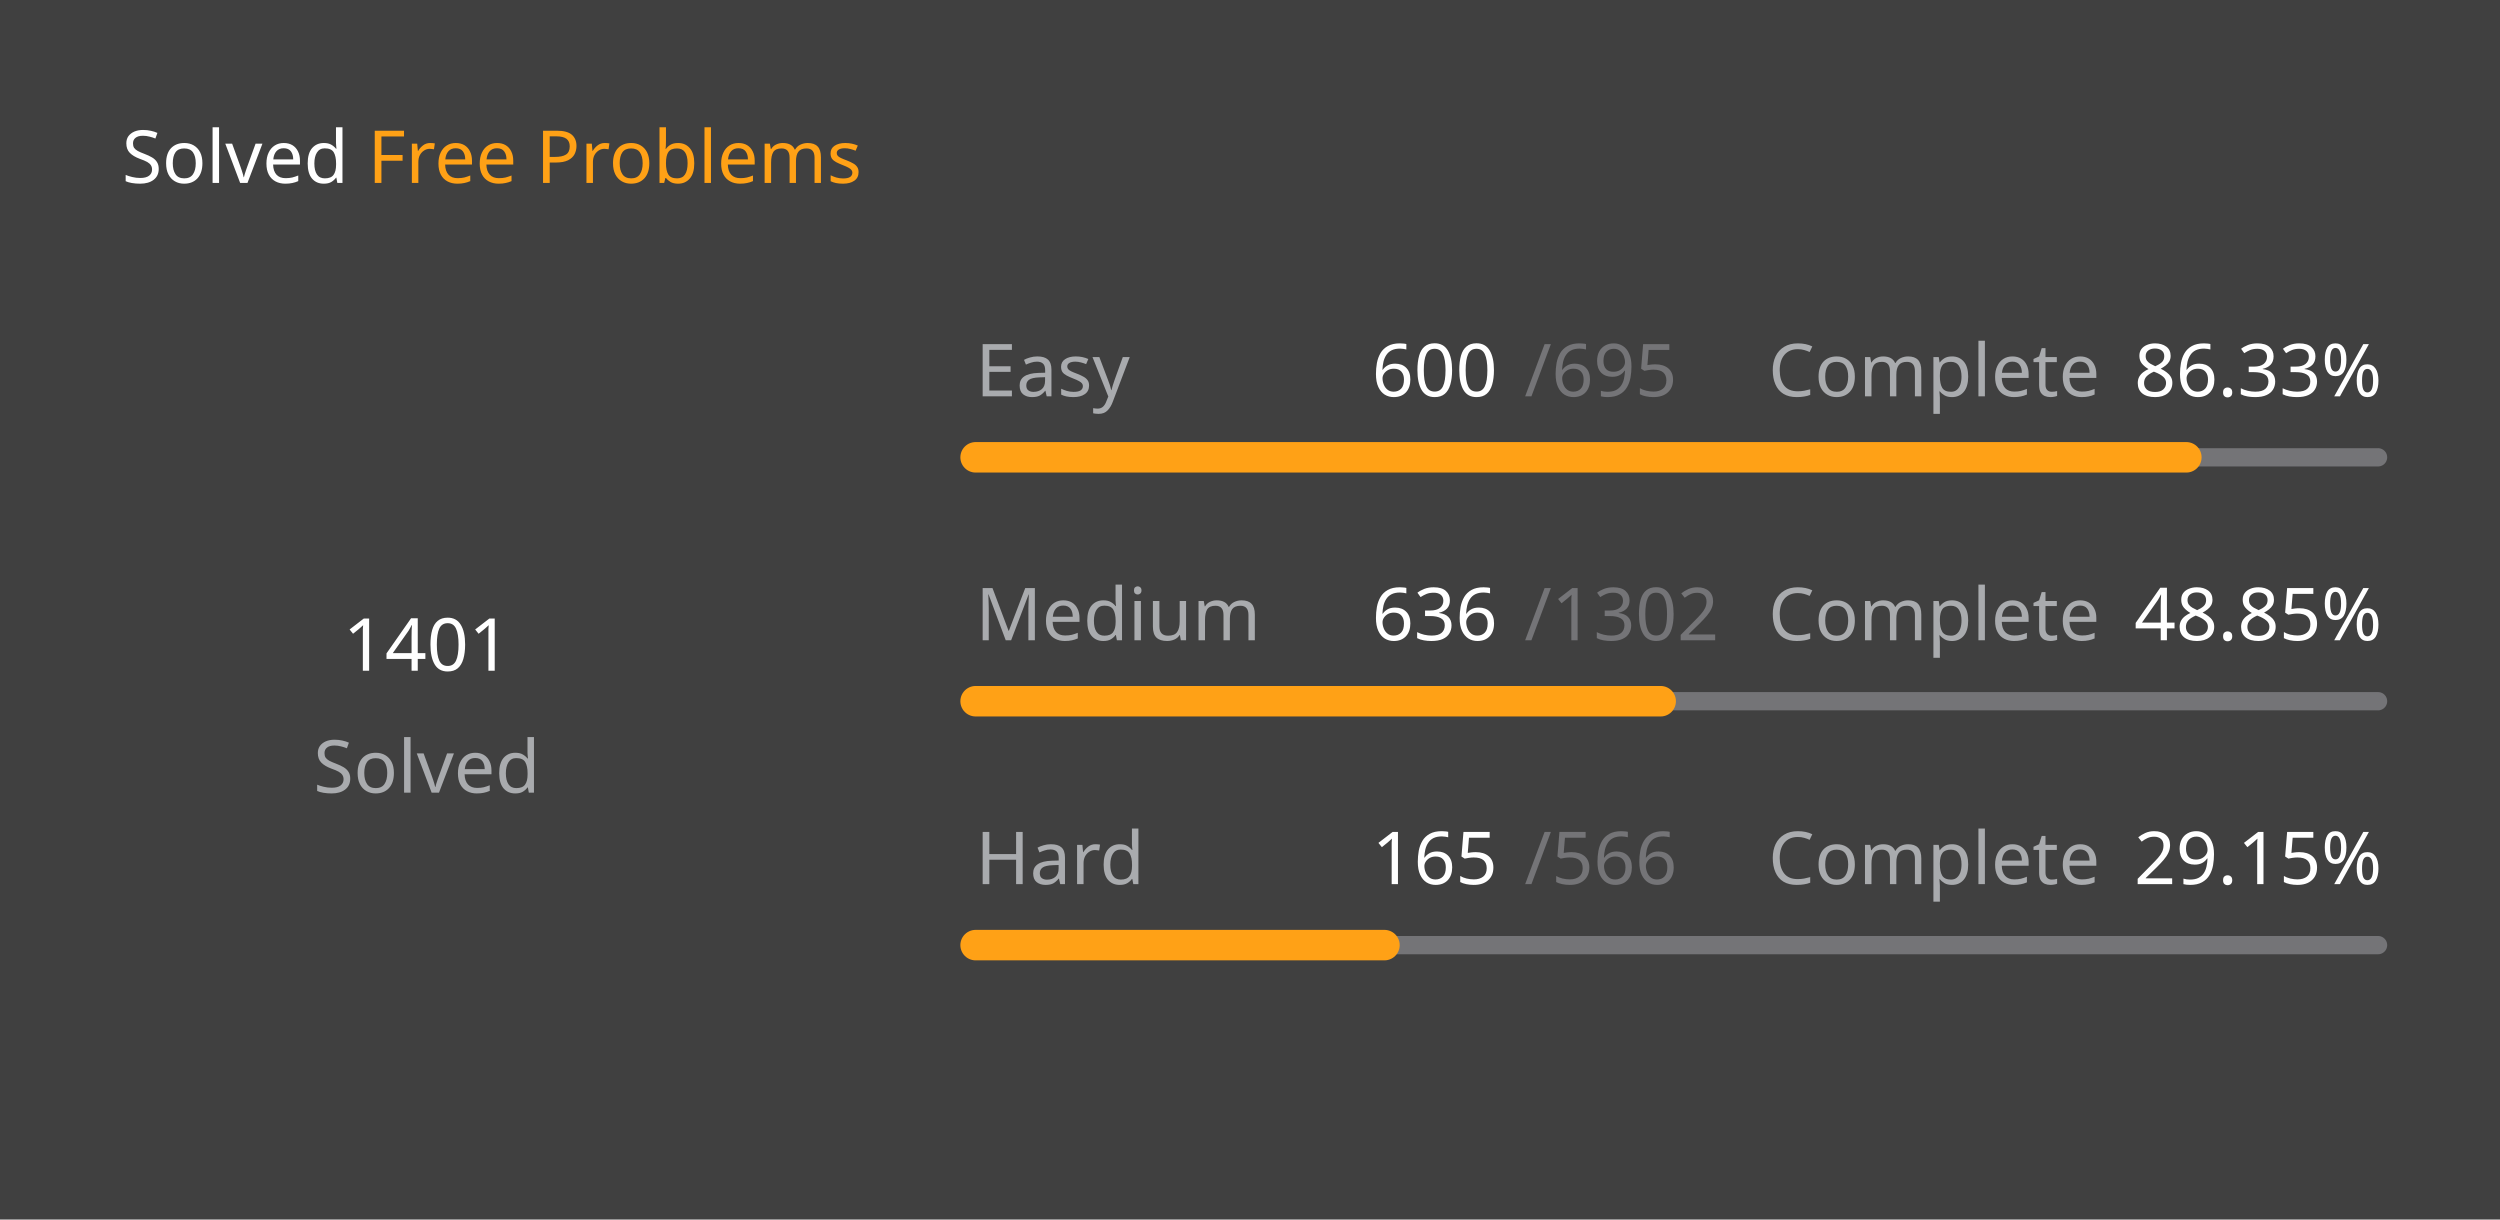
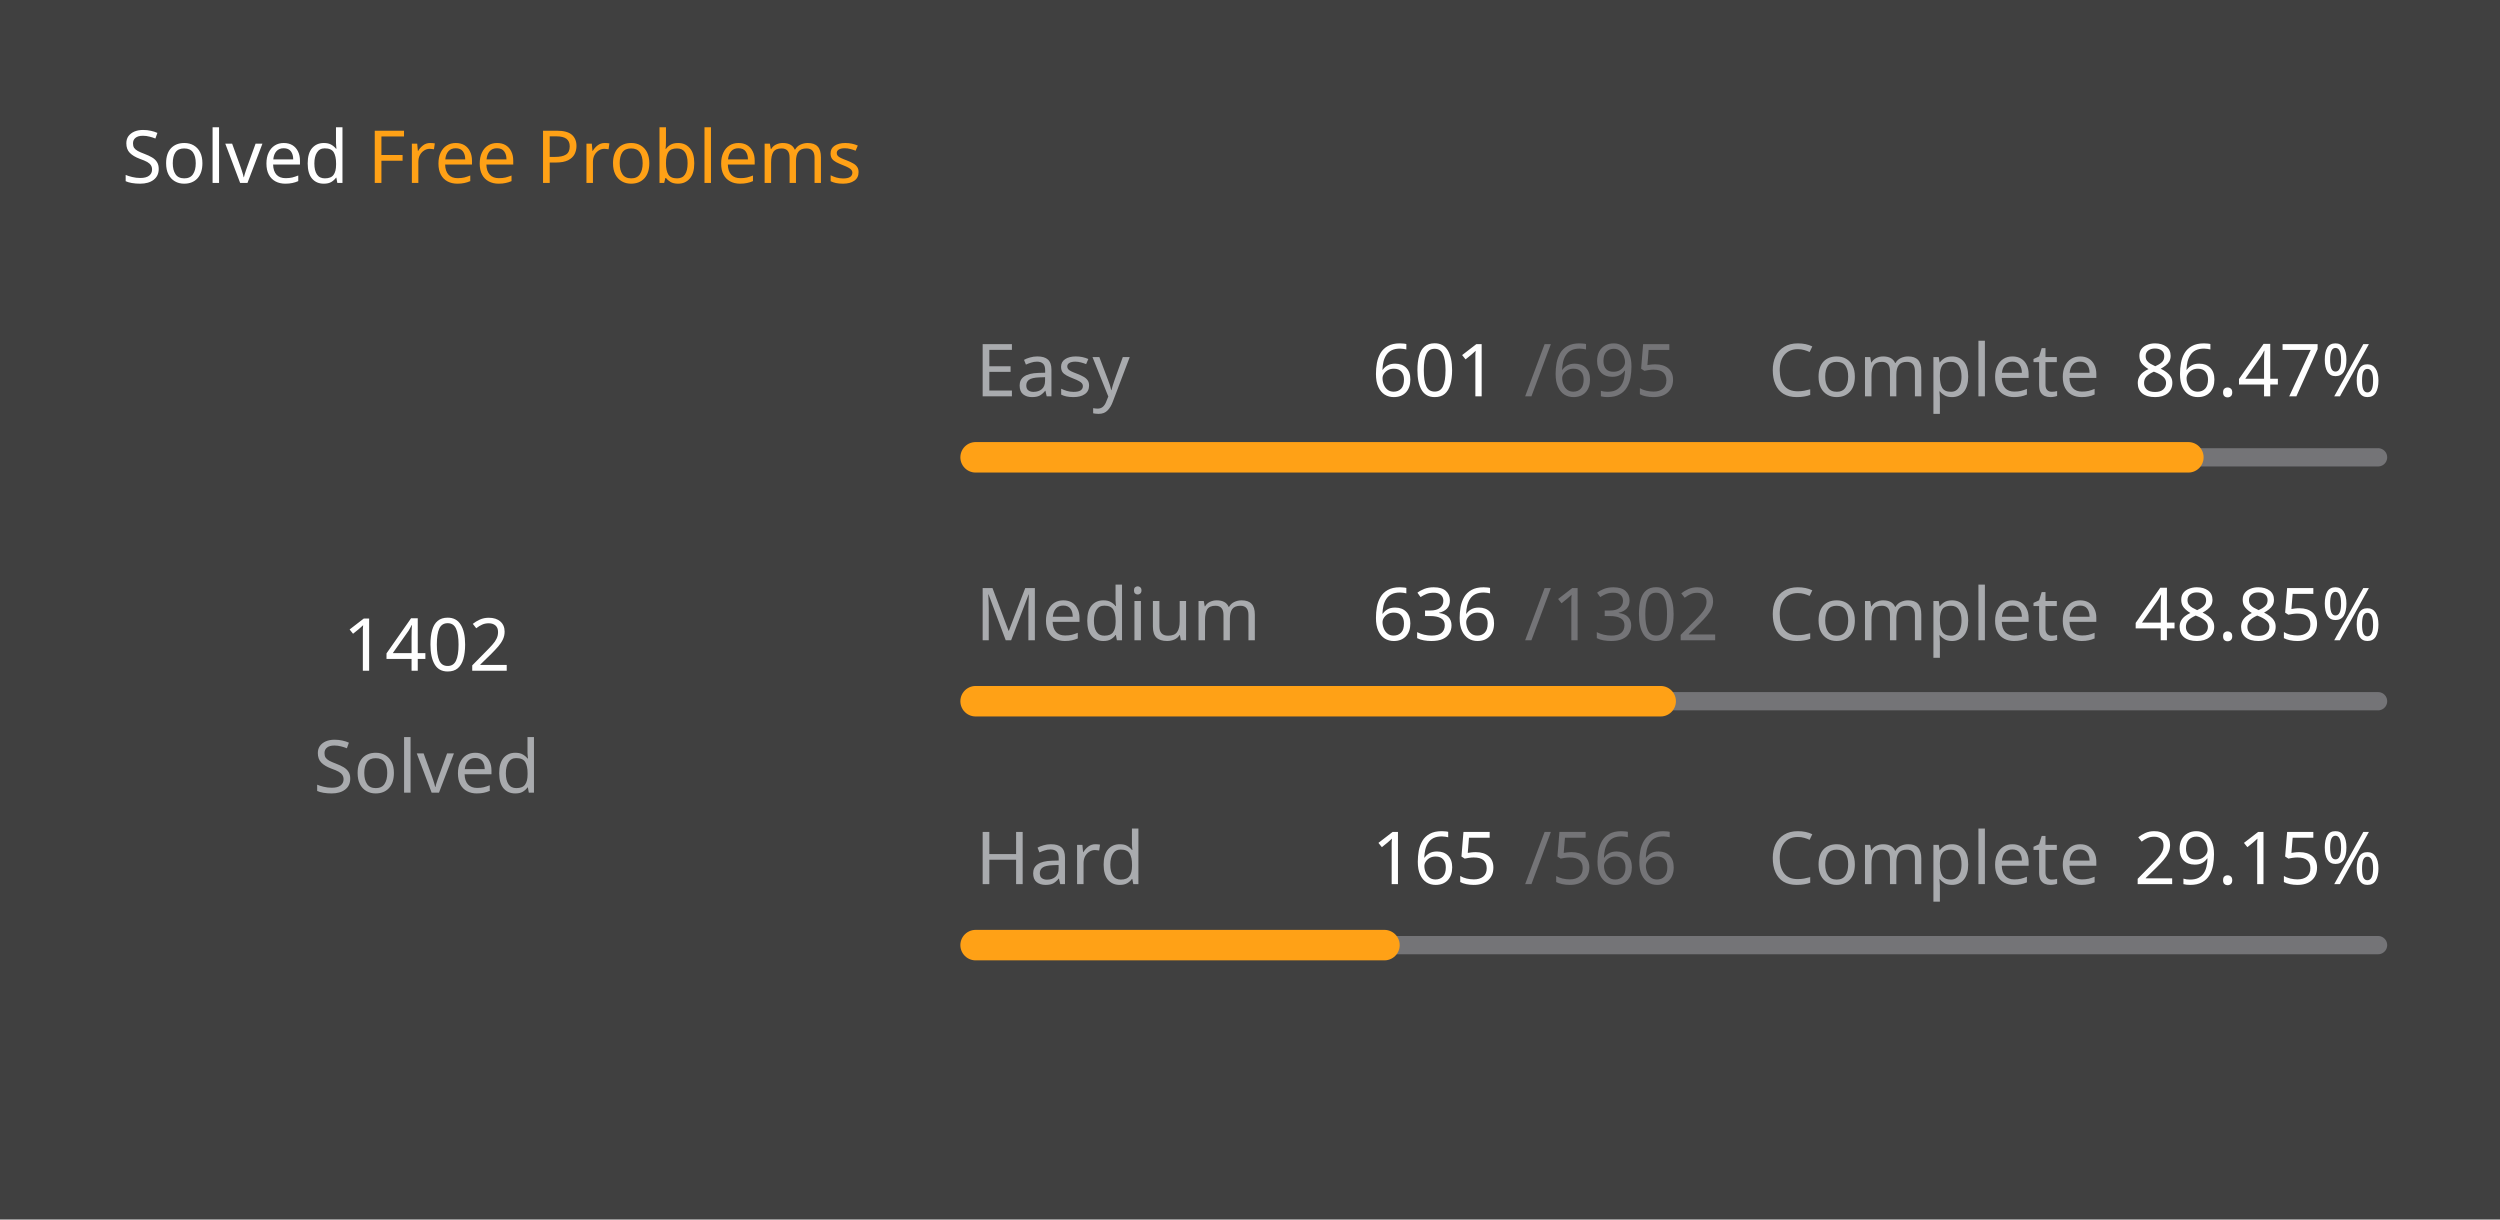
<svg xmlns="http://www.w3.org/2000/svg" version="1.1" height="200" width="410" viewBox="0 0 410 200">
  <style>*{font-family: "Segoe UI", Tahoma, Geneva, Verdana, sans-serif;}</style>
  <style>.title{font-weight: 500;font-size: 1rem;}</style>
  <style>.rotate-90{transform: rotate(-90deg);transform-origin: center;transform-box: fill-box;}</style>
  <style>.state{font-size: .75rem;}</style>
  <style>.light{color: #ffffff;fill: #ffffff;}</style>
  <style>.light-gray{color: #eff2f699;fill: #eff2f699;}</style>
  <style>.dark-gray{color: #ebebf54d;fill: #ebebf54d;}</style>
  <style>.gray{color: #747474;fill: #747474;}</style>
  <style>.orange{color: #ffa116;fill: #ffa116;}</style>
  <style>.background{color: #404040;fill: #404040;}</style>
  <rect fill="#404040" x="0" y="0" width="410" height="200" rx="0.5rem" />
  <g text-anchor="start" text-decoration="1" class="title">
    <text x="20" y="30">
      <tspan class="light">Solved</tspan>
      <tspan class="orange">Free Problems</tspan>
    </text>
  </g>
  <g class="rotate-90">
    <circle fill="none" cx="70" cy="110" r="46" stroke="#747474" stroke-width="3" stroke-linecap="round" />
-     <circle fill="none" cx="70" cy="110" r="46" stroke="#ffa116" stroke-width="5" stroke-linecap="round" stroke-dasharray="157.989 131.037" stroke-dashoffset="0" data-difficult="ALL" />
+     <circle fill="none" cx="70" cy="110" r="46" stroke="#ffa116" stroke-width="5" stroke-linecap="round" stroke-dasharray="158.102 130.925" stroke-dashoffset="0" data-difficult="ALL" />
  </g>
  <g class="state">
    <g text-anchor="middle">
-       <text x="70" y="110" class="light" font-size="1.2rem">1401</text>
+       <text x="70" y="110" class="light" font-size="1.2rem">1402</text>
      <text x="70" y="130" class="light-gray">Solved</text>
    </g>
    <g>
      <text x="160" y="65" class="light-gray">Easy</text>
-       <text x="225" y="65" class="light">600</text>
+       <text x="225" y="65" class="light">601</text>
      <text x="250" y="65" class="dark-gray">/695</text>
      <text x="290" y="65" class="light-gray">Complete</text>
-       <text x="350" y="65" class="light">86.33%</text>
+       <text x="350" y="65" class="light">86.47%</text>
      <path d="M 160 75 L 390 75" stroke-linecap="round" stroke-linejoin="round" stroke="#ebebf54d" stroke-width="3" />
-       <path d="M 160 75 L 358.561 75" stroke-linecap="round" stroke-linejoin="round" stroke="#ffa116" stroke-width="5" />
+       <path d="M 160 75 L 358.892 75" stroke-linecap="round" stroke-linejoin="round" stroke="#ffa116" stroke-width="5" />
    </g>
    <g>
      <text x="160" y="105" class="light-gray">Medium</text>
      <text x="225" y="105" class="light">636</text>
      <text x="250" y="105" class="dark-gray">/1302</text>
      <text x="290" y="105" class="light-gray">Complete</text>
      <text x="350" y="105" class="light">48.85%</text>
      <path d="M 160 115 L 390 115" stroke-linecap="round" stroke-linejoin="round" stroke="#ebebf54d" stroke-width="3" />
      <path d="M 160 115 L 272.35 115" stroke-linecap="round" stroke-linejoin="round" stroke="#ffa116" stroke-width="5" />
    </g>
    <g>
      <text x="160" y="145" class="light-gray">Hard</text>
      <text x="225" y="145" class="light">165</text>
      <text x="250" y="145" class="dark-gray">/566</text>
      <text x="290" y="145" class="light-gray">Complete</text>
      <text x="350" y="145" class="light">29.15%</text>
      <path d="M 160 155 L 390 155" stroke-linecap="round" stroke-linejoin="round" stroke="#ebebf54d" stroke-width="3" />
      <path d="M 160 155 L 227.049 155" stroke-linecap="round" stroke-linejoin="round" stroke="#ffa116" stroke-width="5" />
    </g>
  </g>
</svg>
